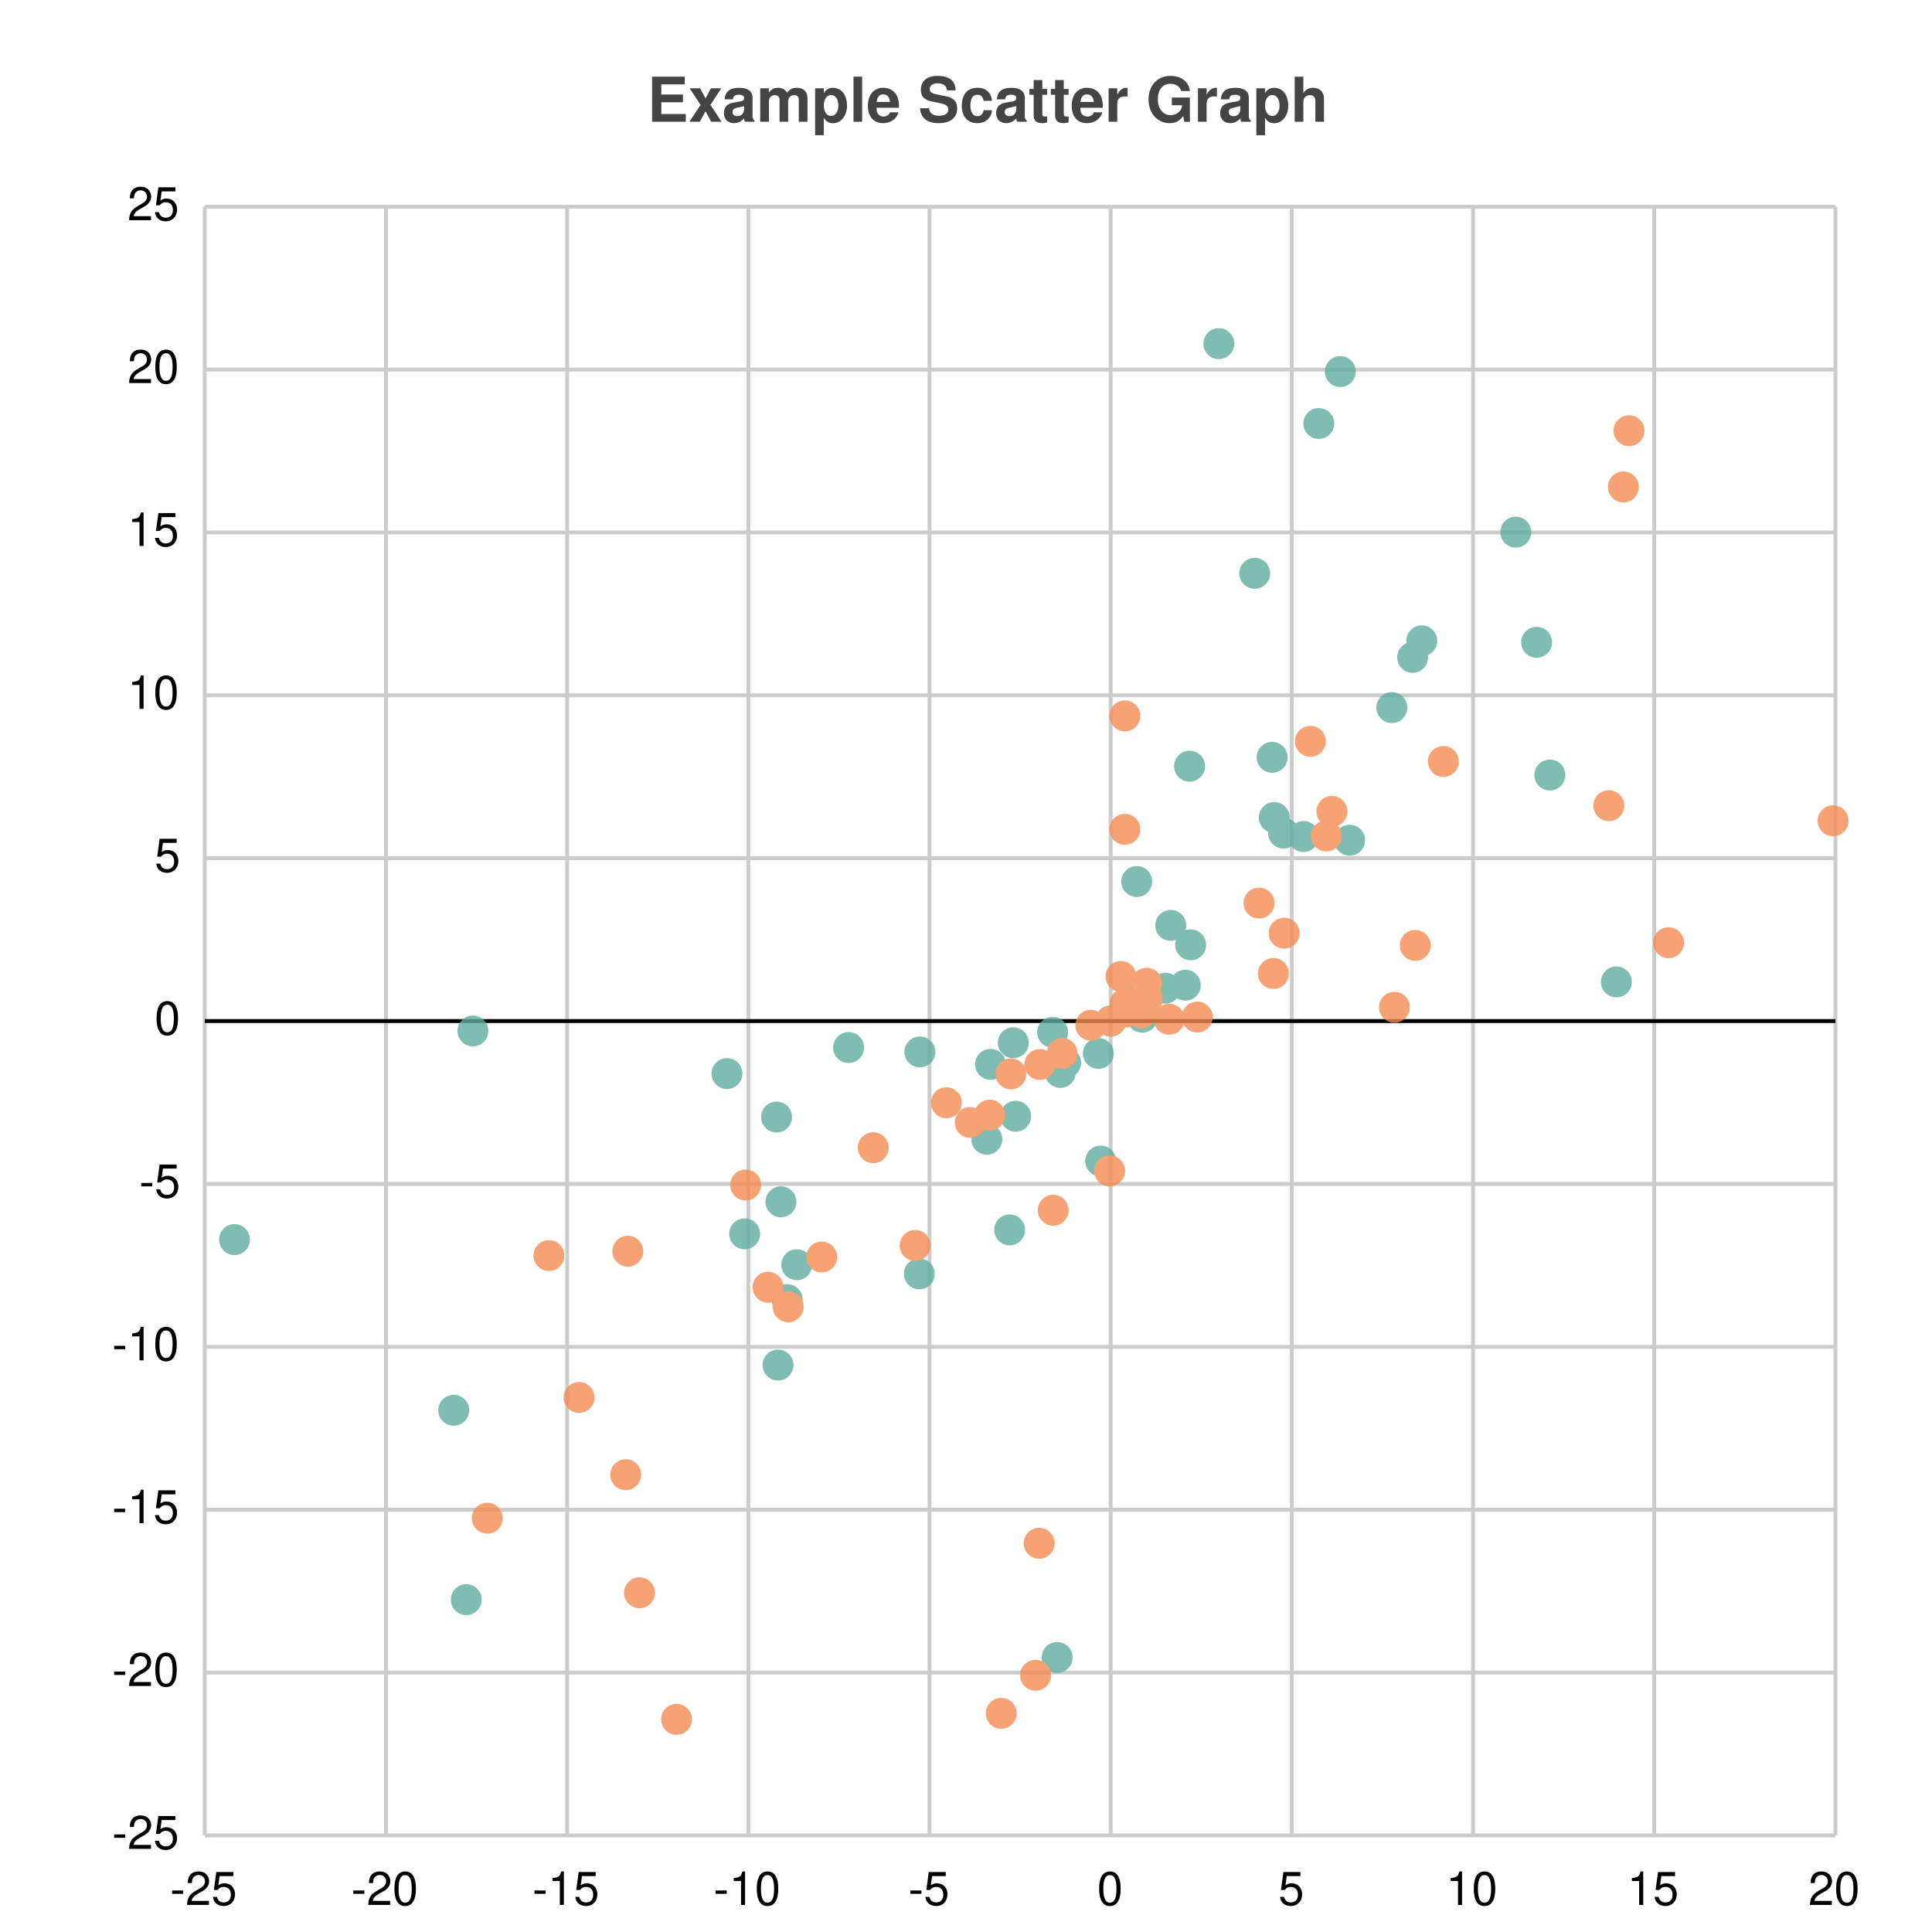
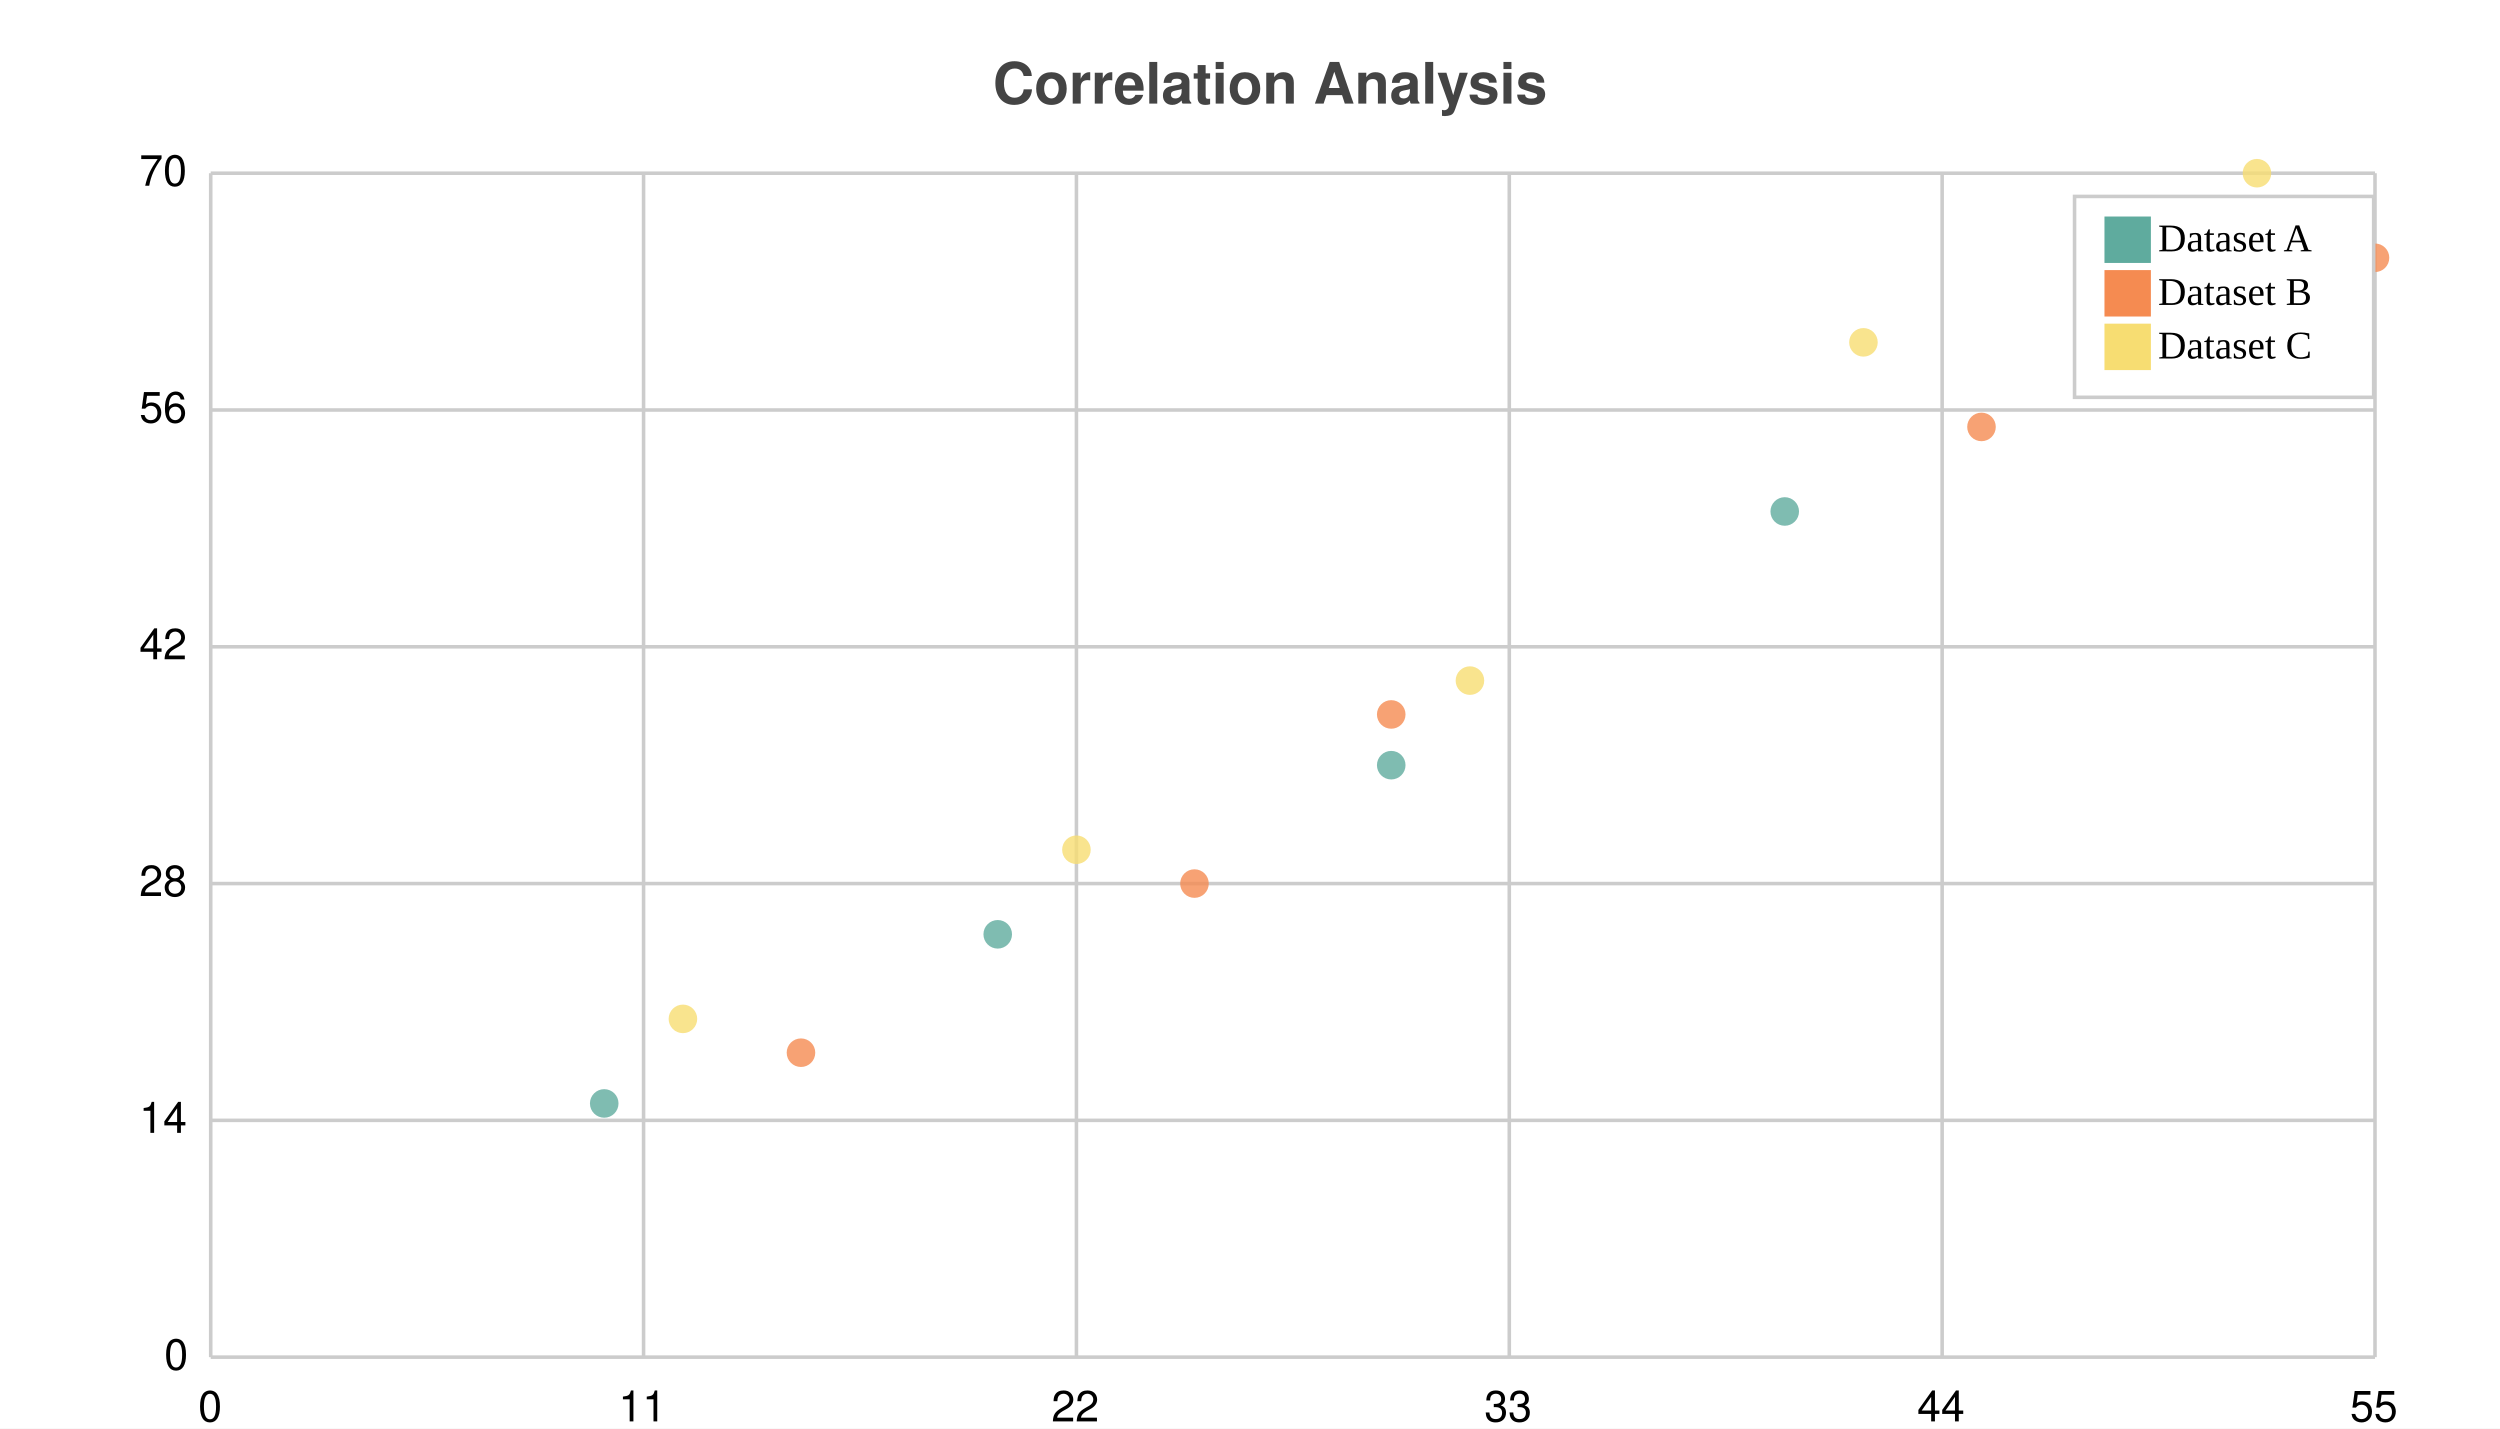
- <svg xmlns="http://www.w3.org/2000/svg" width="500" height="500" viewBox="0 0 500 500">
-   <path fill="white" d="M0 0 h500 v500 h-500 v-500Z" />
-   <text transform="translate(-82.5, 19)" fill="#444444" font-family="Helvetica" font-weight="bold" font-size="16" x="250.0" y="12.5">Example Scatter Graph</text>
+ <svg xmlns="http://www.w3.org/2000/svg" width="700" height="400" viewBox="0 0 700 400">
+   <path fill="white" d="M0 0 h700 v400 h-700 v-400Z" />
+   <text transform="translate(-72.0, 19)" fill="#444444" font-family="Helvetica" font-weight="bold" font-size="16" x="350.0" y="10.0">Correlation Analysis</text>
  <g>
-     <path stroke="#CCCCCC" stroke-dasharray="None" d="M0 0.0 h422.0 M0 42.15 h422.0 M0 84.3 h422.0 M0 126.45 h422.0 M0 168.6 h422.0 M0 210.75 h422.0 M0 252.9 h422.0 M0 295.05 h422.0 M0 337.2 h422.0 M0 379.35 h422.0 M0 421.5 h422.0" transform="translate(53.0, 53.5)" />
-     <g font-size="12" font-family="Helvetica" transform="translate(47.0, 53.5)">
-       <text x="0" y="0.0" transform="translate(-14, 3.5)">25</text>
-       <text x="0" y="42.15" transform="translate(-14, 3.5)">20</text>
-       <text x="0" y="84.3" transform="translate(-14, 3.5)">15</text>
-       <text x="0" y="126.45" transform="translate(-14, 3.5)">10</text>
-       <text x="0" y="168.6" transform="translate(-7, 3.5)">5</text>
-       <text x="0" y="210.75" transform="translate(-7, 3.5)">0</text>
-       <text x="0" y="252.9" transform="translate(-11, 3.5)">-5</text>
-       <text x="0" y="295.05" transform="translate(-18, 3.5)">-10</text>
-       <text x="0" y="337.2" transform="translate(-18, 3.5)">-15</text>
-       <text x="0" y="379.35" transform="translate(-18, 3.5)">-20</text>
-       <text x="0" y="421.5" transform="translate(-18, 3.5)">-25</text>
+     <path stroke="#CCCCCC" stroke-dasharray="None" d="M0 0.0 h606.0 M0 66.3 h606.0 M0 132.6 h606.0 M0 198.9 h606.0 M0 265.2 h606.0 M0 331.5 h606.0" transform="translate(59.0, 48.5)" />
+     <g font-size="12" font-family="Helvetica" transform="translate(53.0, 48.5)">
+       <text x="0" y="0.0" transform="translate(-14, 3.5)">70</text>
+       <text x="0" y="66.3" transform="translate(-14, 3.5)">56</text>
+       <text x="0" y="132.6" transform="translate(-14, 3.5)">42</text>
+       <text x="0" y="198.9" transform="translate(-14, 3.5)">28</text>
+       <text x="0" y="265.2" transform="translate(-14, 3.5)">14</text>
+       <text x="0" y="331.5" transform="translate(-7, 3.5)">0</text>
    </g>
  </g>
  <g>
-     <path stroke="#CCCCCC" stroke-dasharray="None" d="M422.0 0 v421.5 M375.111 0 v421.5 M328.222 0 v421.5 M281.333 0 v421.5 M234.444 0 v421.5 M187.556 0 v421.5 M140.667 0 v421.5 M93.778 0 v421.5 M46.889 0 v421.5 M0.0 0 v421.5" transform="translate(53.0, 53.5)" />
-     <g font-size="12" font-family="Helvetica" transform="translate(53.0, 71.5)">
-       <text x="422.0" y="421.5" transform="translate(-7.0, 0)">20</text>
-       <text x="375.111" y="421.5" transform="translate(-7.0, 0)">15</text>
-       <text x="328.222" y="421.5" transform="translate(-7.0, 0)">10</text>
-       <text x="281.333" y="421.5" transform="translate(-3.5, 0)">5</text>
-       <text x="234.444" y="421.5" transform="translate(-3.5, 0)">0</text>
-       <text x="187.556" y="421.5" transform="translate(-5.5, 0)">-5</text>
-       <text x="140.667" y="421.5" transform="translate(-9.0, 0)">-10</text>
-       <text x="93.778" y="421.5" transform="translate(-9.0, 0)">-15</text>
-       <text x="46.889" y="421.5" transform="translate(-9.0, 0)">-20</text>
-       <text x="0.0" y="421.5" transform="translate(-9.0, 0)">-25</text>
+     <path stroke="#CCCCCC" stroke-dasharray="None" d="M606.0 0 v331.5 M484.8 0 v331.5 M363.6 0 v331.5 M242.4 0 v331.5 M121.2 0 v331.5 M0.0 0 v331.5" transform="translate(59.0, 48.5)" />
+     <g font-size="12" font-family="Helvetica" transform="translate(59.0, 66.5)">
+       <text x="606.0" y="331.5" transform="translate(-7.0, 0)">55</text>
+       <text x="484.8" y="331.5" transform="translate(-7.0, 0)">44</text>
+       <text x="363.6" y="331.5" transform="translate(-7.0, 0)">33</text>
+       <text x="242.4" y="331.5" transform="translate(-7.0, 0)">22</text>
+       <text x="121.2" y="331.5" transform="translate(-7.0, 0)">11</text>
+       <text x="0.0" y="331.5" transform="translate(-3.5, 0)">0</text>
    </g>
  </g>
-   <path transform="translate(53.0, 53.5)" d="M0 210.75 h422.0z" stroke="black" />
-   <g opacity="0.8" transform="translate(-25.0, -25.0) rotate(180, 250.0, 250.0) scale(-1, 1) translate(-422.0, 0)">
+   <g opacity="0.8" transform="translate(-35.0, -20.0) rotate(180, 350.0, 200.0) scale(-1, 1) translate(-606.0, 0)">
    <g fill="#5fab9e">
-       <circle cx="7.693" cy="154.193" r="4" />
-       <circle cx="220.595" cy="46.052" r="4" />
-       <circle cx="64.416" cy="110.02" r="4" />
-       <circle cx="209.235" cy="205.142" r="4" />
-       <circle cx="69.386" cy="208.188" r="4" />
-       <circle cx="67.673" cy="61.014" r="4" />
-       <circle cx="149.109" cy="163.973" r="4" />
-       <circle cx="139.725" cy="155.678" r="4" />
-       <circle cx="147.972" cy="185.912" r="4" />
-       <circle cx="166.617" cy="203.898" r="4" />
-       <circle cx="135.137" cy="197.16" r="4" />
-       <circle cx="148.348" cy="121.726" r="4" />
-       <circle cx="208.302" cy="156.708" r="4" />
-       <circle cx="150.709" cy="138.67" r="4" />
-       <circle cx="185.067" cy="202.763" r="4" />
-       <circle cx="231.852" cy="174.53" r="4" />
-       <circle cx="153.204" cy="147.697" r="4" />
-       <circle cx="184.917" cy="145.33" r="4" />
-       <circle cx="209.847" cy="186.116" r="4" />
-       <circle cx="219.42" cy="207.841" r="4" />
-       <circle cx="202.392" cy="180.168" r="4" />
-       <circle cx="203.352" cy="199.547" r="4" />
-       <circle cx="221.402" cy="197.463" r="4" />
-       <circle cx="222.774" cy="199.958" r="4" />
-       <circle cx="231.258" cy="202.38" r="4" />
-       <circle cx="234.444" cy="210.75" r="4" />
-       <circle cx="242.604" cy="211.742" r="4" />
-       <circle cx="248.615" cy="219.264" r="4" />
-       <circle cx="255.146" cy="230.476" r="4" />
-       <circle cx="243.217" cy="220.18" r="4" />
-       <circle cx="249.984" cy="235.51" r="4" />
-       <circle cx="241.177" cy="246.856" r="4" />
-       <circle cx="279.179" cy="259.395" r="4" />
-       <circle cx="276.775" cy="263.426" r="4" />
-       <circle cx="276.227" cy="279.004" r="4" />
-       <circle cx="307.208" cy="291.873" r="4" />
-       <circle cx="284.352" cy="258.508" r="4" />
-       <circle cx="344.672" cy="308.773" r="4" />
-       <circle cx="296.289" cy="257.555" r="4" />
-       <circle cx="254.858" cy="276.715" r="4" />
-       <circle cx="253.758" cy="220.039" r="4" />
-       <circle cx="348.095" cy="274.423" r="4" />
-       <circle cx="314.954" cy="309.157" r="4" />
-       <circle cx="365.312" cy="220.89" r="4" />
-       <circle cx="312.591" cy="304.875" r="4" />
-       <circle cx="271.709" cy="326.634" r="4" />
-       <circle cx="339.284" cy="337.279" r="4" />
-       <circle cx="262.44" cy="386.063" r="4" />
-       <circle cx="288.308" cy="365.398" r="4" />
-       <circle cx="293.861" cy="378.837" r="4" />
+       <circle cx="110.182" cy="71.036" r="4" />
+       <circle cx="220.364" cy="118.393" r="4" />
+       <circle cx="330.545" cy="165.75" r="4" />
+       <circle cx="440.727" cy="236.786" r="4" />
+       <circle cx="550.909" cy="284.143" r="4" />
    </g>
    <g fill="#f58b51">
-       <circle cx="122.089" cy="30.028" r="4" />
-       <circle cx="73.101" cy="82.089" r="4" />
-       <circle cx="206.115" cy="31.592" r="4" />
-       <circle cx="112.498" cy="62.793" r="4" />
-       <circle cx="215.002" cy="41.44" r="4" />
-       <circle cx="215.934" cy="75.602" r="4" />
-       <circle cx="108.926" cy="93.347" r="4" />
-       <circle cx="89.056" cy="150.062" r="4" />
-       <circle cx="96.852" cy="113.329" r="4" />
-       <circle cx="139.969" cy="168.323" r="4" />
-       <circle cx="109.47" cy="151.183" r="4" />
-       <circle cx="145.77" cy="141.862" r="4" />
-       <circle cx="221.874" cy="202.347" r="4" />
-       <circle cx="191.918" cy="189.609" r="4" />
-       <circle cx="172.987" cy="177.971" r="4" />
-       <circle cx="159.643" cy="149.683" r="4" />
-       <circle cx="150.973" cy="136.807" r="4" />
-       <circle cx="234.169" cy="171.97" r="4" />
-       <circle cx="183.832" cy="152.671" r="4" />
-       <circle cx="219.557" cy="161.788" r="4" />
-       <circle cx="198.094" cy="184.519" r="4" />
-       <circle cx="203.133" cy="186.405" r="4" />
-       <circle cx="208.613" cy="197.09" r="4" />
-       <circle cx="216.123" cy="199.502" r="4" />
-       <circle cx="229.301" cy="209.67" r="4" />
-       <circle cx="234.444" cy="210.75" r="4" />
-       <circle cx="238.481" cy="213.095" r="4" />
-       <circle cx="242.385" cy="212.829" r="4" />
-       <circle cx="249.571" cy="211.229" r="4" />
-       <circle cx="243.869" cy="216.468" r="4" />
-       <circle cx="243.769" cy="220.543" r="4" />
-       <circle cx="272.827" cy="241.28" r="4" />
-       <circle cx="237.104" cy="222.293" r="4" />
-       <circle cx="238.108" cy="260.377" r="4" />
-       <circle cx="307.869" cy="214.314" r="4" />
-       <circle cx="276.551" cy="223.058" r="4" />
-       <circle cx="238.108" cy="289.727" r="4" />
-       <circle cx="313.259" cy="230.329" r="4" />
-       <circle cx="286.123" cy="283.148" r="4" />
-       <circle cx="279.331" cy="233.491" r="4" />
-       <circle cx="363.351" cy="266.494" r="4" />
-       <circle cx="320.531" cy="277.922" r="4" />
-       <circle cx="256.845" cy="211.786" r="4" />
-       <circle cx="291.698" cy="265.011" r="4" />
-       <circle cx="378.816" cy="231.028" r="4" />
-       <circle cx="368.578" cy="363.536" r="4" />
-       <circle cx="290.236" cy="258.66" r="4" />
-       <circle cx="367.123" cy="348.981" r="4" />
-       <circle cx="238.231" cy="215.316" r="4" />
-       <circle cx="421.393" cy="262.59" r="4" />
+       <circle cx="165.273" cy="85.243" r="4" />
+       <circle cx="275.455" cy="132.6" r="4" />
+       <circle cx="330.545" cy="179.957" r="4" />
+       <circle cx="495.818" cy="260.464" r="4" />
+       <circle cx="606.0" cy="307.821" r="4" />
+     </g>
+     <g fill="#f7dd72">
+       <circle cx="132.218" cy="94.714" r="4" />
+       <circle cx="242.4" cy="142.071" r="4" />
+       <circle cx="352.582" cy="189.429" r="4" />
+       <circle cx="462.764" cy="284.143" r="4" />
+       <circle cx="572.945" cy="331.5" r="4" />
+     </g>
+   </g>
+   <g>
+     <rect transform="translate(-8.375, -5.625)" x="589.25" y="60.625" width="83.75" height="56.25" fill="#ffffff" stroke="#CCCCCC" />
+     <g transform="translate(0, 13)">
+       <rect y="47.625" x="589.25" width="13" height="13" fill="#5fab9e" />
+       <text y="57.375" x="604.25" font-size="11">Dataset A</text>
+     </g>
+     <g transform="translate(0, 15)">
+       <rect y="60.625" x="589.25" width="13" height="13" fill="#f58b51" />
+       <text y="70.375" x="604.25" font-size="11">Dataset B</text>
+     </g>
+     <g transform="translate(0, 17)">
+       <rect y="73.625" x="589.25" width="13" height="13" fill="#f7dd72" />
+       <text y="83.375" x="604.25" font-size="11">Dataset C</text>
    </g>
  </g>
</svg>
